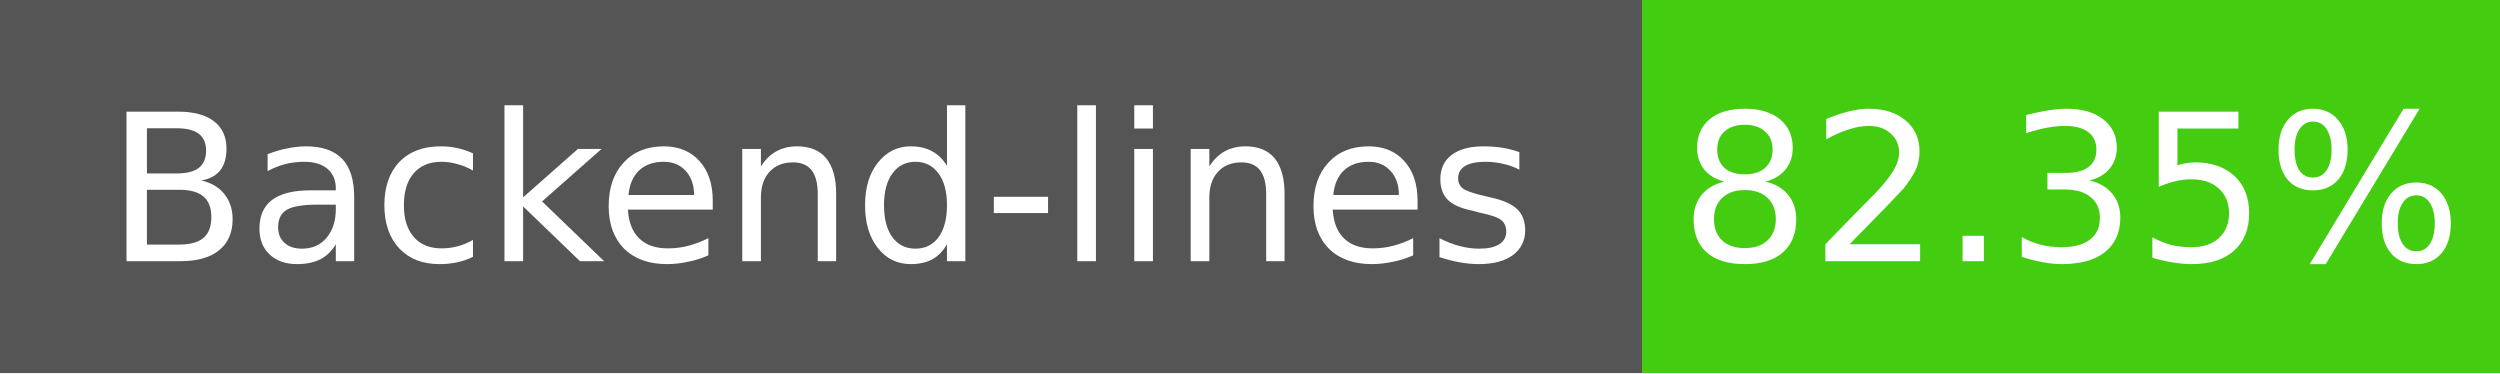
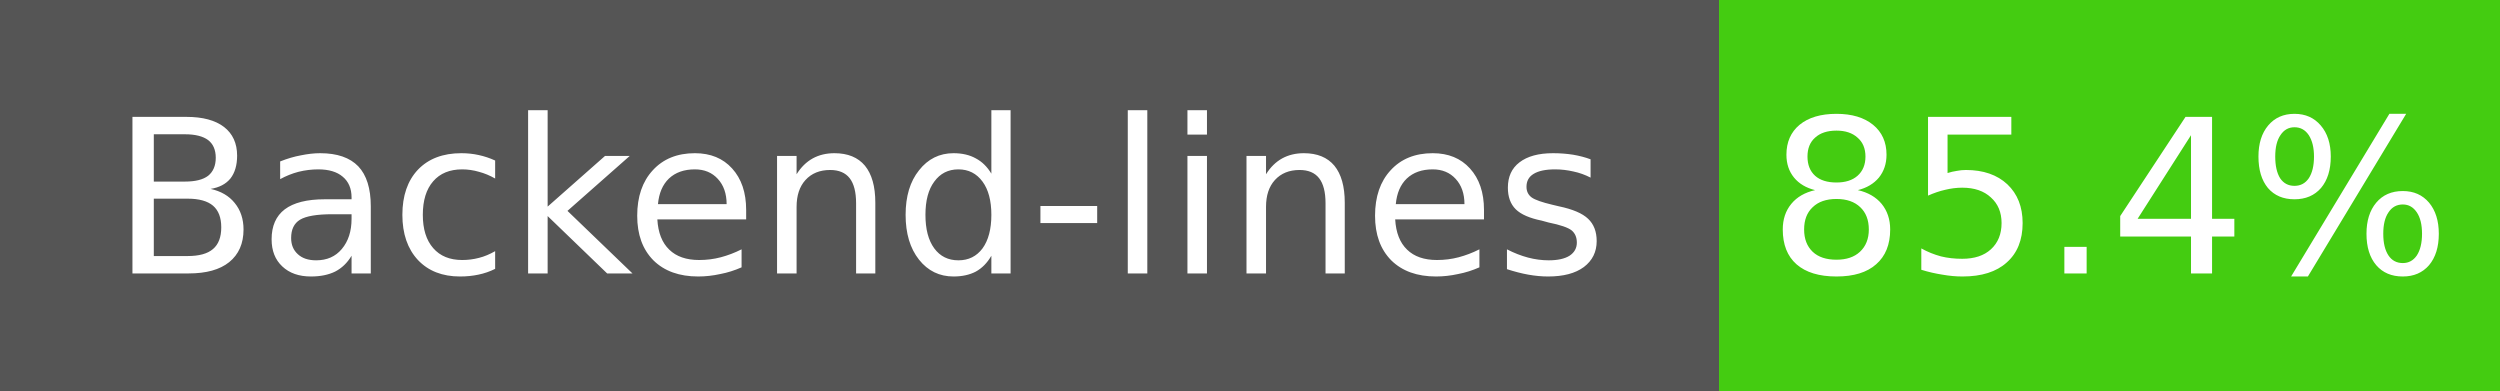
- <svg xmlns="http://www.w3.org/2000/svg" width="134" height="20" role="img" aria-label="Backend-lines: 82.35%">
+ <svg xmlns="http://www.w3.org/2000/svg" width="128" height="20" role="img" aria-label="Backend-lines: 85.4%">
  <g shape-rendering="crispEdges">
    <rect width="88" height="20" fill="#555" />
-     <rect x="88" width="46" height="20" fill="#4c1" />
+     <rect x="88" width="40" height="20" fill="#4c1" />
  </g>
  <g fill="#fff" text-anchor="middle" font-family="Verdana,Geneva,DejaVu Sans,sans-serif" font-size="11">
    <text x="44" y="14">Backend-lines</text>
-     <text x="111" y="14">82.35%</text>
+     <text x="108" y="14">85.4%</text>
  </g>
</svg>
